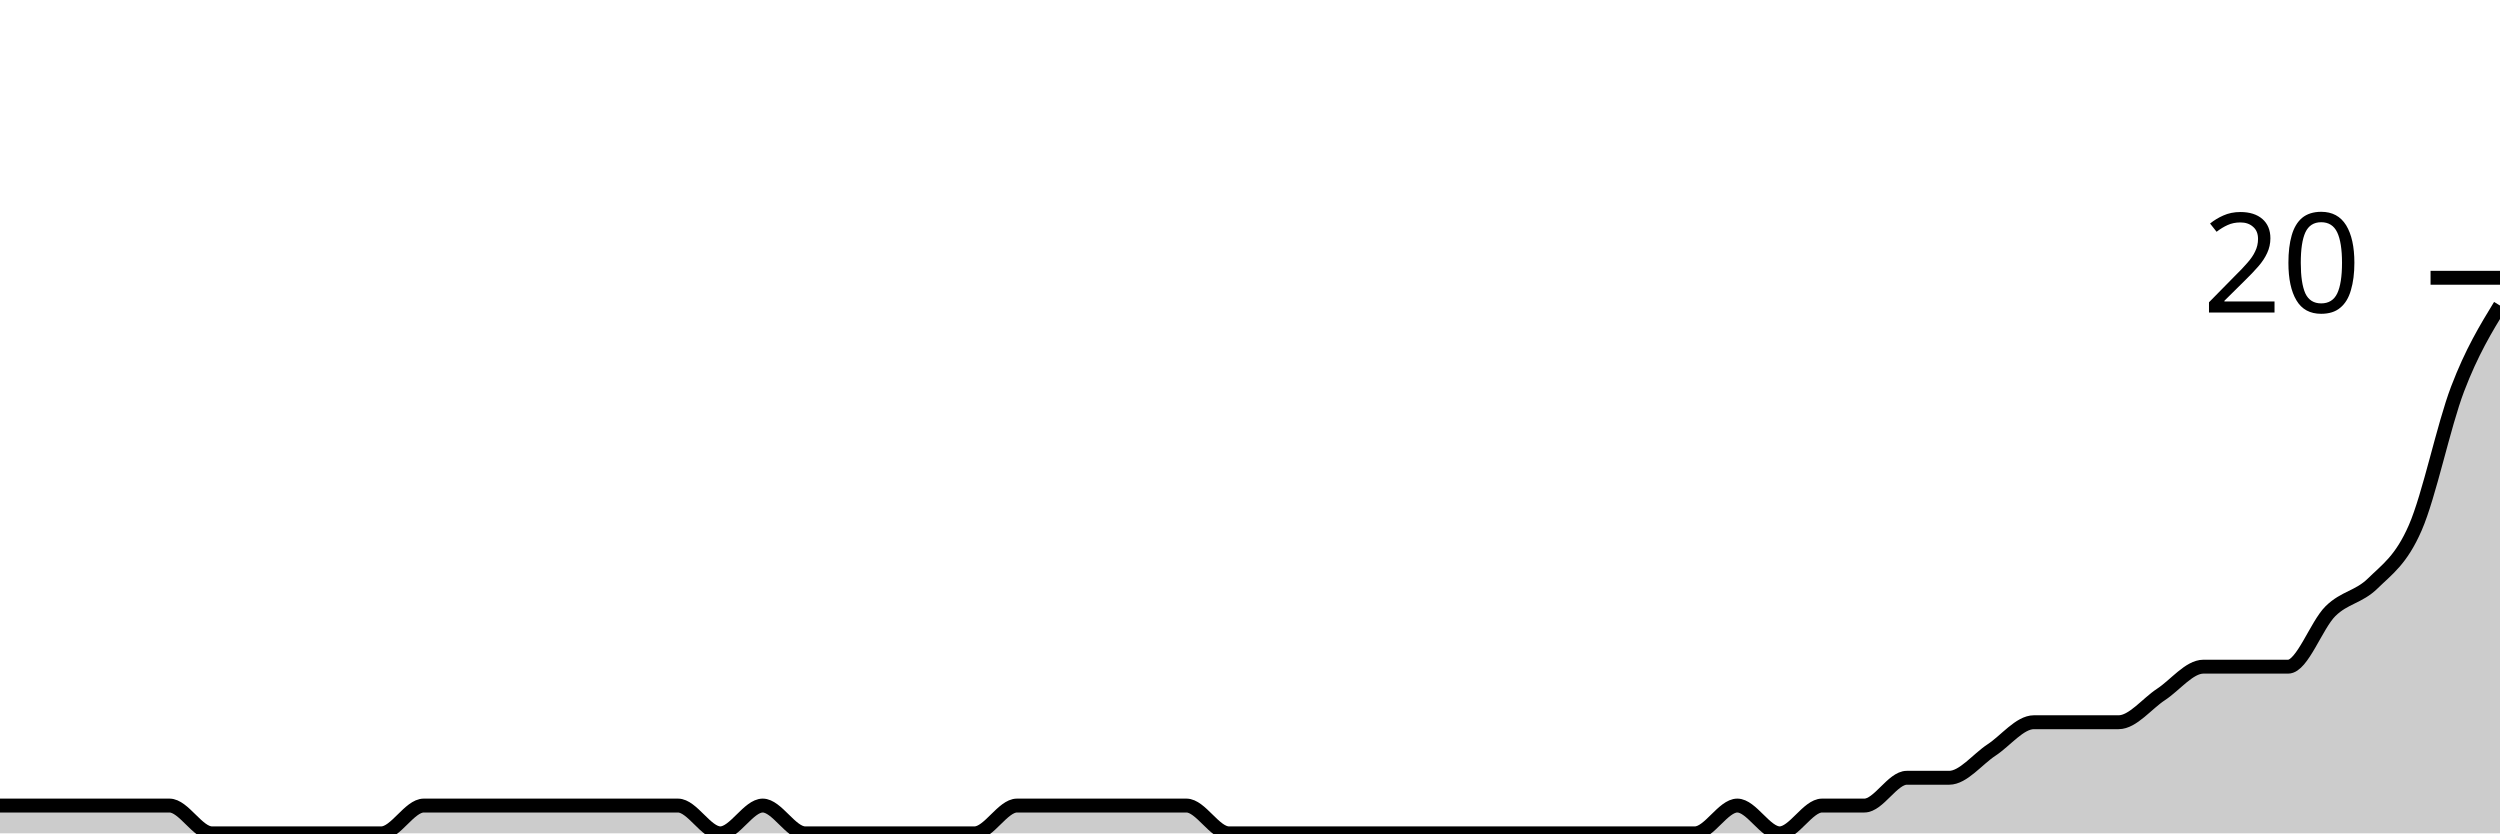
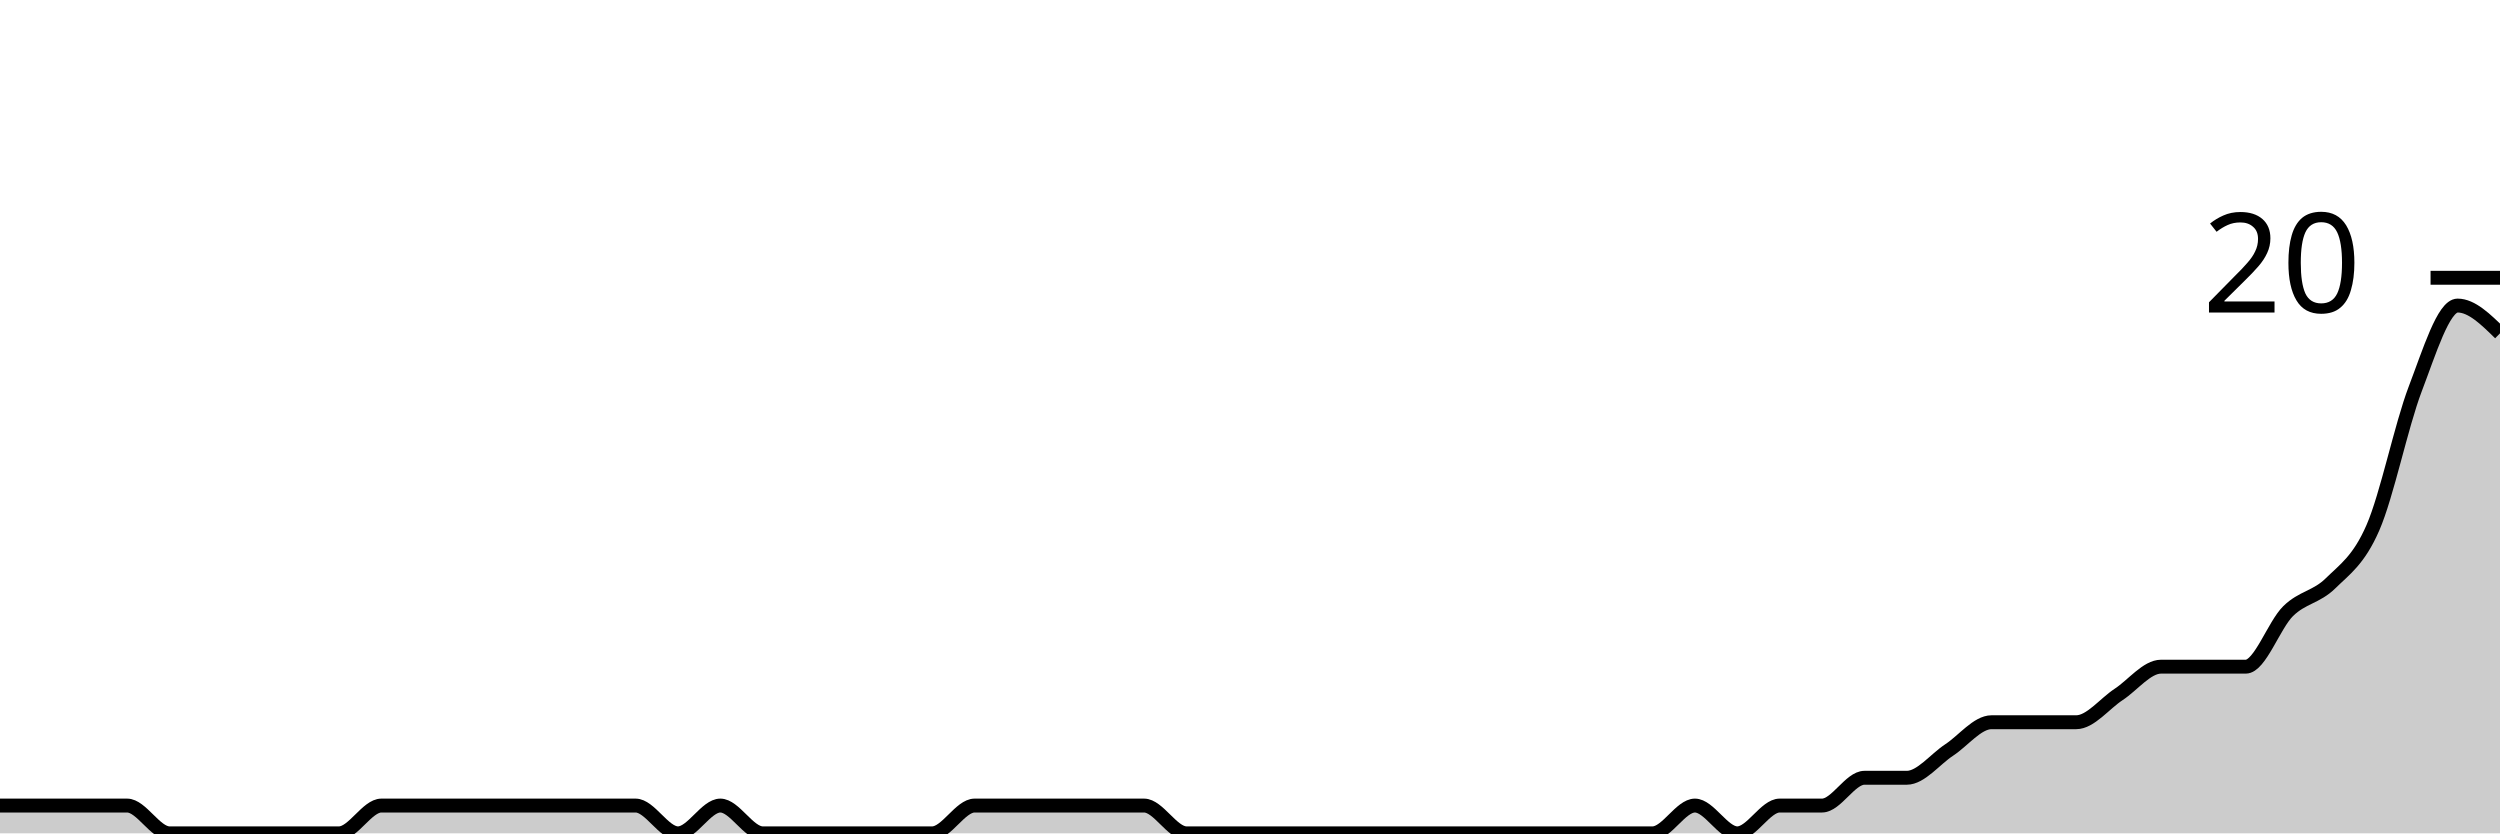
<svg xmlns="http://www.w3.org/2000/svg" viewBox="0 0 180 60">
  <g transform="translate(0,20)">
-     <path class="area" fill="rgba(0, 0, 0, 0.2)" d="M0,38C1.017,38,2.034,38,3.051,38C4.068,38,5.085,38,6.102,38C7.119,38,8.136,38,9.153,38C10.169,38,11.186,38,12.203,38C13.22,38,14.237,40,15.254,40C16.271,40,17.288,40,18.305,40C19.322,40,20.339,40,21.356,40C22.373,40,23.39,40,24.407,40C25.424,40,26.441,40,27.458,40C28.475,40,29.492,38,30.508,38C31.525,38,32.542,38,33.559,38C34.576,38,35.593,38,36.61,38C37.627,38,38.644,38,39.661,38C40.678,38,41.695,38,42.712,38C43.729,38,44.746,38,45.763,38C46.78,38,47.797,38,48.814,38C49.831,38,50.847,40,51.864,40C52.881,40,53.898,38,54.915,38C55.932,38,56.949,40,57.966,40C58.983,40,60,40,61.017,40C62.034,40,63.051,40,64.068,40C65.085,40,66.102,40,67.119,40C68.136,40,69.153,40,70.169,40C71.186,40,72.203,38,73.22,38C74.237,38,75.254,38,76.271,38C77.288,38,78.305,38,79.322,38C80.339,38,81.356,38,82.373,38C83.39,38,84.407,38,85.424,38C86.441,38,87.458,40,88.475,40C89.492,40,90.508,40,91.525,40C92.542,40,93.559,40,94.576,40C95.593,40,96.61,40,97.627,40C98.644,40,99.661,40,100.678,40C101.695,40,102.712,40,103.729,40C104.746,40,105.763,40,106.78,40C107.797,40,108.814,40,109.831,40C110.847,40,111.864,40,112.881,40C113.898,40,114.915,40,115.932,40C116.949,40,117.966,40,118.983,40C120,40,121.017,40,122.034,40C123.051,40,124.068,38,125.085,38C126.102,38,127.119,40,128.136,40C129.153,40,130.169,38,131.186,38C132.203,38,133.22,38,134.237,38C135.254,38,136.271,36,137.288,36C138.305,36,139.322,36,140.339,36C141.356,36,142.373,34.667,143.39,34C144.407,33.333,145.424,32,146.441,32C147.458,32,148.475,32,149.492,32C150.508,32,151.525,32,152.542,32C153.559,32,154.576,30.667,155.593,30C156.61,29.333,157.627,28,158.644,28C159.661,28,160.678,28,161.695,28C162.712,28,163.729,28,164.746,28C165.763,28,166.78,25,167.797,24C168.814,23,169.831,23,170.847,22C171.864,21,172.881,20.333,173.898,18C174.915,15.667,175.932,10.667,176.949,8C177.966,5.333,178.983,3.667,180,2L180,40C178.983,40,177.966,40,176.949,40C175.932,40,174.915,40,173.898,40C172.881,40,171.864,40,170.847,40C169.831,40,168.814,40,167.797,40C166.78,40,165.763,40,164.746,40C163.729,40,162.712,40,161.695,40C160.678,40,159.661,40,158.644,40C157.627,40,156.61,40,155.593,40C154.576,40,153.559,40,152.542,40C151.525,40,150.508,40,149.492,40C148.475,40,147.458,40,146.441,40C145.424,40,144.407,40,143.39,40C142.373,40,141.356,40,140.339,40C139.322,40,138.305,40,137.288,40C136.271,40,135.254,40,134.237,40C133.22,40,132.203,40,131.186,40C130.169,40,129.153,40,128.136,40C127.119,40,126.102,40,125.085,40C124.068,40,123.051,40,122.034,40C121.017,40,120,40,118.983,40C117.966,40,116.949,40,115.932,40C114.915,40,113.898,40,112.881,40C111.864,40,110.847,40,109.831,40C108.814,40,107.797,40,106.78,40C105.763,40,104.746,40,103.729,40C102.712,40,101.695,40,100.678,40C99.661,40,98.644,40,97.627,40C96.61,40,95.593,40,94.576,40C93.559,40,92.542,40,91.525,40C90.508,40,89.492,40,88.475,40C87.458,40,86.441,40,85.424,40C84.407,40,83.39,40,82.373,40C81.356,40,80.339,40,79.322,40C78.305,40,77.288,40,76.271,40C75.254,40,74.237,40,73.22,40C72.203,40,71.186,40,70.169,40C69.153,40,68.136,40,67.119,40C66.102,40,65.085,40,64.068,40C63.051,40,62.034,40,61.017,40C60,40,58.983,40,57.966,40C56.949,40,55.932,40,54.915,40C53.898,40,52.881,40,51.864,40C50.847,40,49.831,40,48.814,40C47.797,40,46.78,40,45.763,40C44.746,40,43.729,40,42.712,40C41.695,40,40.678,40,39.661,40C38.644,40,37.627,40,36.61,40C35.593,40,34.576,40,33.559,40C32.542,40,31.525,40,30.508,40C29.492,40,28.475,40,27.458,40C26.441,40,25.424,40,24.407,40C23.39,40,22.373,40,21.356,40C20.339,40,19.322,40,18.305,40C17.288,40,16.271,40,15.254,40C14.237,40,13.22,40,12.203,40C11.186,40,10.169,40,9.153,40C8.136,40,7.119,40,6.102,40C5.085,40,4.068,40,3.051,40C2.034,40,1.017,40,0,40Z" />
-     <path class="line" stroke="black" fill="none" d="M0,38C1.017,38,2.034,38,3.051,38C4.068,38,5.085,38,6.102,38C7.119,38,8.136,38,9.153,38C10.169,38,11.186,38,12.203,38C13.22,38,14.237,40,15.254,40C16.271,40,17.288,40,18.305,40C19.322,40,20.339,40,21.356,40C22.373,40,23.39,40,24.407,40C25.424,40,26.441,40,27.458,40C28.475,40,29.492,38,30.508,38C31.525,38,32.542,38,33.559,38C34.576,38,35.593,38,36.61,38C37.627,38,38.644,38,39.661,38C40.678,38,41.695,38,42.712,38C43.729,38,44.746,38,45.763,38C46.78,38,47.797,38,48.814,38C49.831,38,50.847,40,51.864,40C52.881,40,53.898,38,54.915,38C55.932,38,56.949,40,57.966,40C58.983,40,60,40,61.017,40C62.034,40,63.051,40,64.068,40C65.085,40,66.102,40,67.119,40C68.136,40,69.153,40,70.169,40C71.186,40,72.203,38,73.22,38C74.237,38,75.254,38,76.271,38C77.288,38,78.305,38,79.322,38C80.339,38,81.356,38,82.373,38C83.39,38,84.407,38,85.424,38C86.441,38,87.458,40,88.475,40C89.492,40,90.508,40,91.525,40C92.542,40,93.559,40,94.576,40C95.593,40,96.61,40,97.627,40C98.644,40,99.661,40,100.678,40C101.695,40,102.712,40,103.729,40C104.746,40,105.763,40,106.78,40C107.797,40,108.814,40,109.831,40C110.847,40,111.864,40,112.881,40C113.898,40,114.915,40,115.932,40C116.949,40,117.966,40,118.983,40C120,40,121.017,40,122.034,40C123.051,40,124.068,38,125.085,38C126.102,38,127.119,40,128.136,40C129.153,40,130.169,38,131.186,38C132.203,38,133.22,38,134.237,38C135.254,38,136.271,36,137.288,36C138.305,36,139.322,36,140.339,36C141.356,36,142.373,34.667,143.39,34C144.407,33.333,145.424,32,146.441,32C147.458,32,148.475,32,149.492,32C150.508,32,151.525,32,152.542,32C153.559,32,154.576,30.667,155.593,30C156.61,29.333,157.627,28,158.644,28C159.661,28,160.678,28,161.695,28C162.712,28,163.729,28,164.746,28C165.763,28,166.78,25,167.797,24C168.814,23,169.831,23,170.847,22C171.864,21,172.881,20.333,173.898,18C174.915,15.667,175.932,10.667,176.949,8C177.966,5.333,178.983,3.667,180,2" />
+     <path class="area" fill="rgba(0, 0, 0, 0.2)" d="M0,38C1.017,38,2.034,38,3.051,38C4.068,38,5.085,38,6.102,38C7.119,38,8.136,38,9.153,38C10.169,38,11.186,40,12.203,40C13.22,40,14.237,40,15.254,40C16.271,40,17.288,40,18.305,40C19.322,40,20.339,40,21.356,40C22.373,40,23.39,40,24.407,40C25.424,40,26.441,38,27.458,38C28.475,38,29.492,38,30.508,38C31.525,38,32.542,38,33.559,38C34.576,38,35.593,38,36.61,38C37.627,38,38.644,38,39.661,38C40.678,38,41.695,38,42.712,38C43.729,38,44.746,38,45.763,38C46.78,38,47.797,40,48.814,40C49.831,40,50.847,38,51.864,38C52.881,38,53.898,40,54.915,40C55.932,40,56.949,40,57.966,40C58.983,40,60,40,61.017,40C62.034,40,63.051,40,64.068,40C65.085,40,66.102,40,67.119,40C68.136,40,69.153,38,70.169,38C71.186,38,72.203,38,73.22,38C74.237,38,75.254,38,76.271,38C77.288,38,78.305,38,79.322,38C80.339,38,81.356,38,82.373,38C83.39,38,84.407,40,85.424,40C86.441,40,87.458,40,88.475,40C89.492,40,90.508,40,91.525,40C92.542,40,93.559,40,94.576,40C95.593,40,96.61,40,97.627,40C98.644,40,99.661,40,100.678,40C101.695,40,102.712,40,103.729,40C104.746,40,105.763,40,106.78,40C107.797,40,108.814,40,109.831,40C110.847,40,111.864,40,112.881,40C113.898,40,114.915,40,115.932,40C116.949,40,117.966,40,118.983,40C120,40,121.017,38,122.034,38C123.051,38,124.068,40,125.085,40C126.102,40,127.119,38,128.136,38C129.153,38,130.169,38,131.186,38C132.203,38,133.22,36,134.237,36C135.254,36,136.271,36,137.288,36C138.305,36,139.322,34.667,140.339,34C141.356,33.333,142.373,32,143.39,32C144.407,32,145.424,32,146.441,32C147.458,32,148.475,32,149.492,32C150.508,32,151.525,30.667,152.542,30C153.559,29.333,154.576,28,155.593,28C156.61,28,157.627,28,158.644,28C159.661,28,160.678,28,161.695,28C162.712,28,163.729,25,164.746,24C165.763,23,166.78,23,167.797,22C168.814,21,169.831,20.333,170.847,18C171.864,15.667,172.881,10.667,173.898,8C174.915,5.333,175.932,2,176.949,2C177.966,2,178.983,3,180,4L180,40C178.983,40,177.966,40,176.949,40C175.932,40,174.915,40,173.898,40C172.881,40,171.864,40,170.847,40C169.831,40,168.814,40,167.797,40C166.78,40,165.763,40,164.746,40C163.729,40,162.712,40,161.695,40C160.678,40,159.661,40,158.644,40C157.627,40,156.61,40,155.593,40C154.576,40,153.559,40,152.542,40C151.525,40,150.508,40,149.492,40C148.475,40,147.458,40,146.441,40C145.424,40,144.407,40,143.39,40C142.373,40,141.356,40,140.339,40C139.322,40,138.305,40,137.288,40C136.271,40,135.254,40,134.237,40C133.22,40,132.203,40,131.186,40C130.169,40,129.153,40,128.136,40C127.119,40,126.102,40,125.085,40C124.068,40,123.051,40,122.034,40C121.017,40,120,40,118.983,40C117.966,40,116.949,40,115.932,40C114.915,40,113.898,40,112.881,40C111.864,40,110.847,40,109.831,40C108.814,40,107.797,40,106.78,40C105.763,40,104.746,40,103.729,40C102.712,40,101.695,40,100.678,40C99.661,40,98.644,40,97.627,40C96.61,40,95.593,40,94.576,40C93.559,40,92.542,40,91.525,40C90.508,40,89.492,40,88.475,40C87.458,40,86.441,40,85.424,40C84.407,40,83.39,40,82.373,40C81.356,40,80.339,40,79.322,40C78.305,40,77.288,40,76.271,40C75.254,40,74.237,40,73.22,40C72.203,40,71.186,40,70.169,40C69.153,40,68.136,40,67.119,40C66.102,40,65.085,40,64.068,40C63.051,40,62.034,40,61.017,40C60,40,58.983,40,57.966,40C56.949,40,55.932,40,54.915,40C53.898,40,52.881,40,51.864,40C50.847,40,49.831,40,48.814,40C47.797,40,46.78,40,45.763,40C44.746,40,43.729,40,42.712,40C41.695,40,40.678,40,39.661,40C38.644,40,37.627,40,36.61,40C35.593,40,34.576,40,33.559,40C32.542,40,31.525,40,30.508,40C29.492,40,28.475,40,27.458,40C26.441,40,25.424,40,24.407,40C23.39,40,22.373,40,21.356,40C20.339,40,19.322,40,18.305,40C17.288,40,16.271,40,15.254,40C14.237,40,13.22,40,12.203,40C11.186,40,10.169,40,9.153,40C8.136,40,7.119,40,6.102,40C5.085,40,4.068,40,3.051,40C2.034,40,1.017,40,0,40Z" />
+     <path class="line" stroke="black" fill="none" d="M0,38C1.017,38,2.034,38,3.051,38C4.068,38,5.085,38,6.102,38C7.119,38,8.136,38,9.153,38C10.169,38,11.186,40,12.203,40C13.22,40,14.237,40,15.254,40C16.271,40,17.288,40,18.305,40C19.322,40,20.339,40,21.356,40C22.373,40,23.39,40,24.407,40C25.424,40,26.441,38,27.458,38C28.475,38,29.492,38,30.508,38C31.525,38,32.542,38,33.559,38C34.576,38,35.593,38,36.61,38C37.627,38,38.644,38,39.661,38C40.678,38,41.695,38,42.712,38C43.729,38,44.746,38,45.763,38C46.78,38,47.797,40,48.814,40C49.831,40,50.847,38,51.864,38C52.881,38,53.898,40,54.915,40C55.932,40,56.949,40,57.966,40C58.983,40,60,40,61.017,40C62.034,40,63.051,40,64.068,40C65.085,40,66.102,40,67.119,40C68.136,40,69.153,38,70.169,38C71.186,38,72.203,38,73.22,38C74.237,38,75.254,38,76.271,38C77.288,38,78.305,38,79.322,38C80.339,38,81.356,38,82.373,38C83.39,38,84.407,40,85.424,40C86.441,40,87.458,40,88.475,40C89.492,40,90.508,40,91.525,40C92.542,40,93.559,40,94.576,40C95.593,40,96.61,40,97.627,40C98.644,40,99.661,40,100.678,40C101.695,40,102.712,40,103.729,40C104.746,40,105.763,40,106.78,40C107.797,40,108.814,40,109.831,40C110.847,40,111.864,40,112.881,40C113.898,40,114.915,40,115.932,40C116.949,40,117.966,40,118.983,40C120,40,121.017,38,122.034,38C123.051,38,124.068,40,125.085,40C126.102,40,127.119,38,128.136,38C129.153,38,130.169,38,131.186,38C132.203,38,133.22,36,134.237,36C135.254,36,136.271,36,137.288,36C138.305,36,139.322,34.667,140.339,34C141.356,33.333,142.373,32,143.39,32C144.407,32,145.424,32,146.441,32C147.458,32,148.475,32,149.492,32C150.508,32,151.525,30.667,152.542,30C153.559,29.333,154.576,28,155.593,28C156.61,28,157.627,28,158.644,28C159.661,28,160.678,28,161.695,28C162.712,28,163.729,25,164.746,24C165.763,23,166.78,23,167.797,22C168.814,21,169.831,20.333,170.847,18C171.864,15.667,172.881,10.667,173.898,8C174.915,5.333,175.932,2,176.949,2C177.966,2,178.983,3,180,4" />
    <path class="axis-ceiling" stroke-width="1" stroke="black" fill="none" d="M175,0L180,0" />
    <text class="axis-ceiling-label" font-family="sans-serif" text-anchor="end" font-size="10px" x="170" y="2.5">20</text>
  </g>
</svg>
